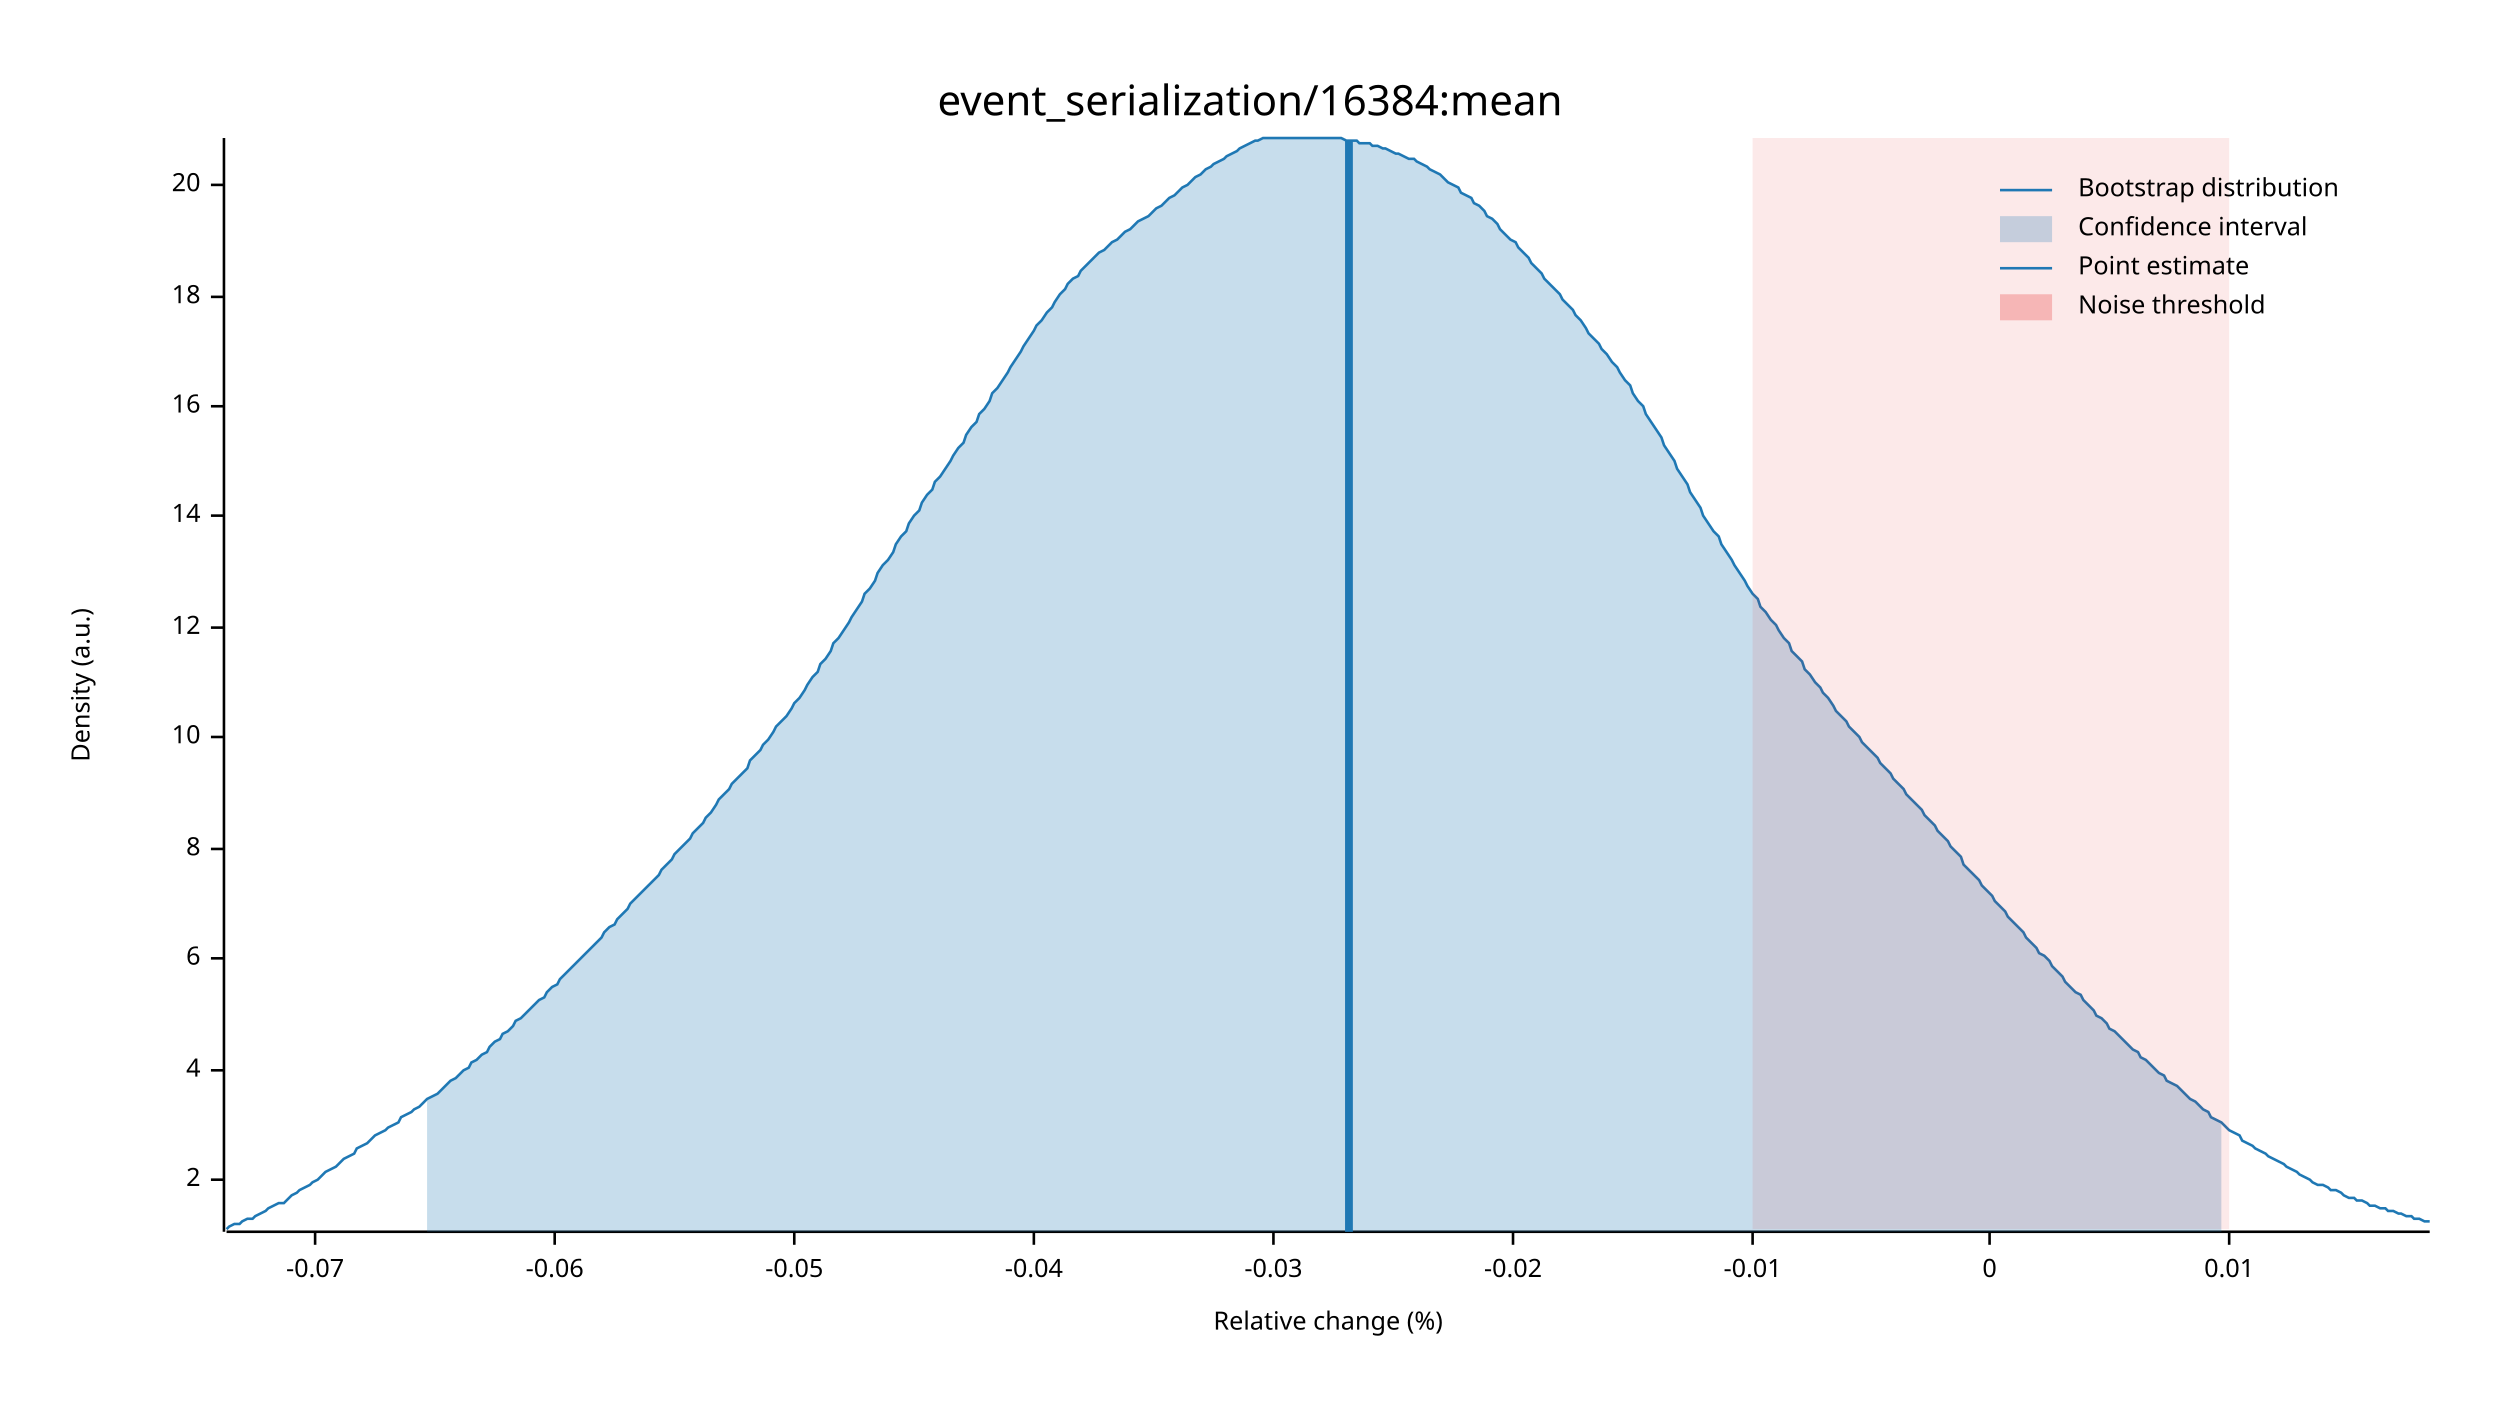
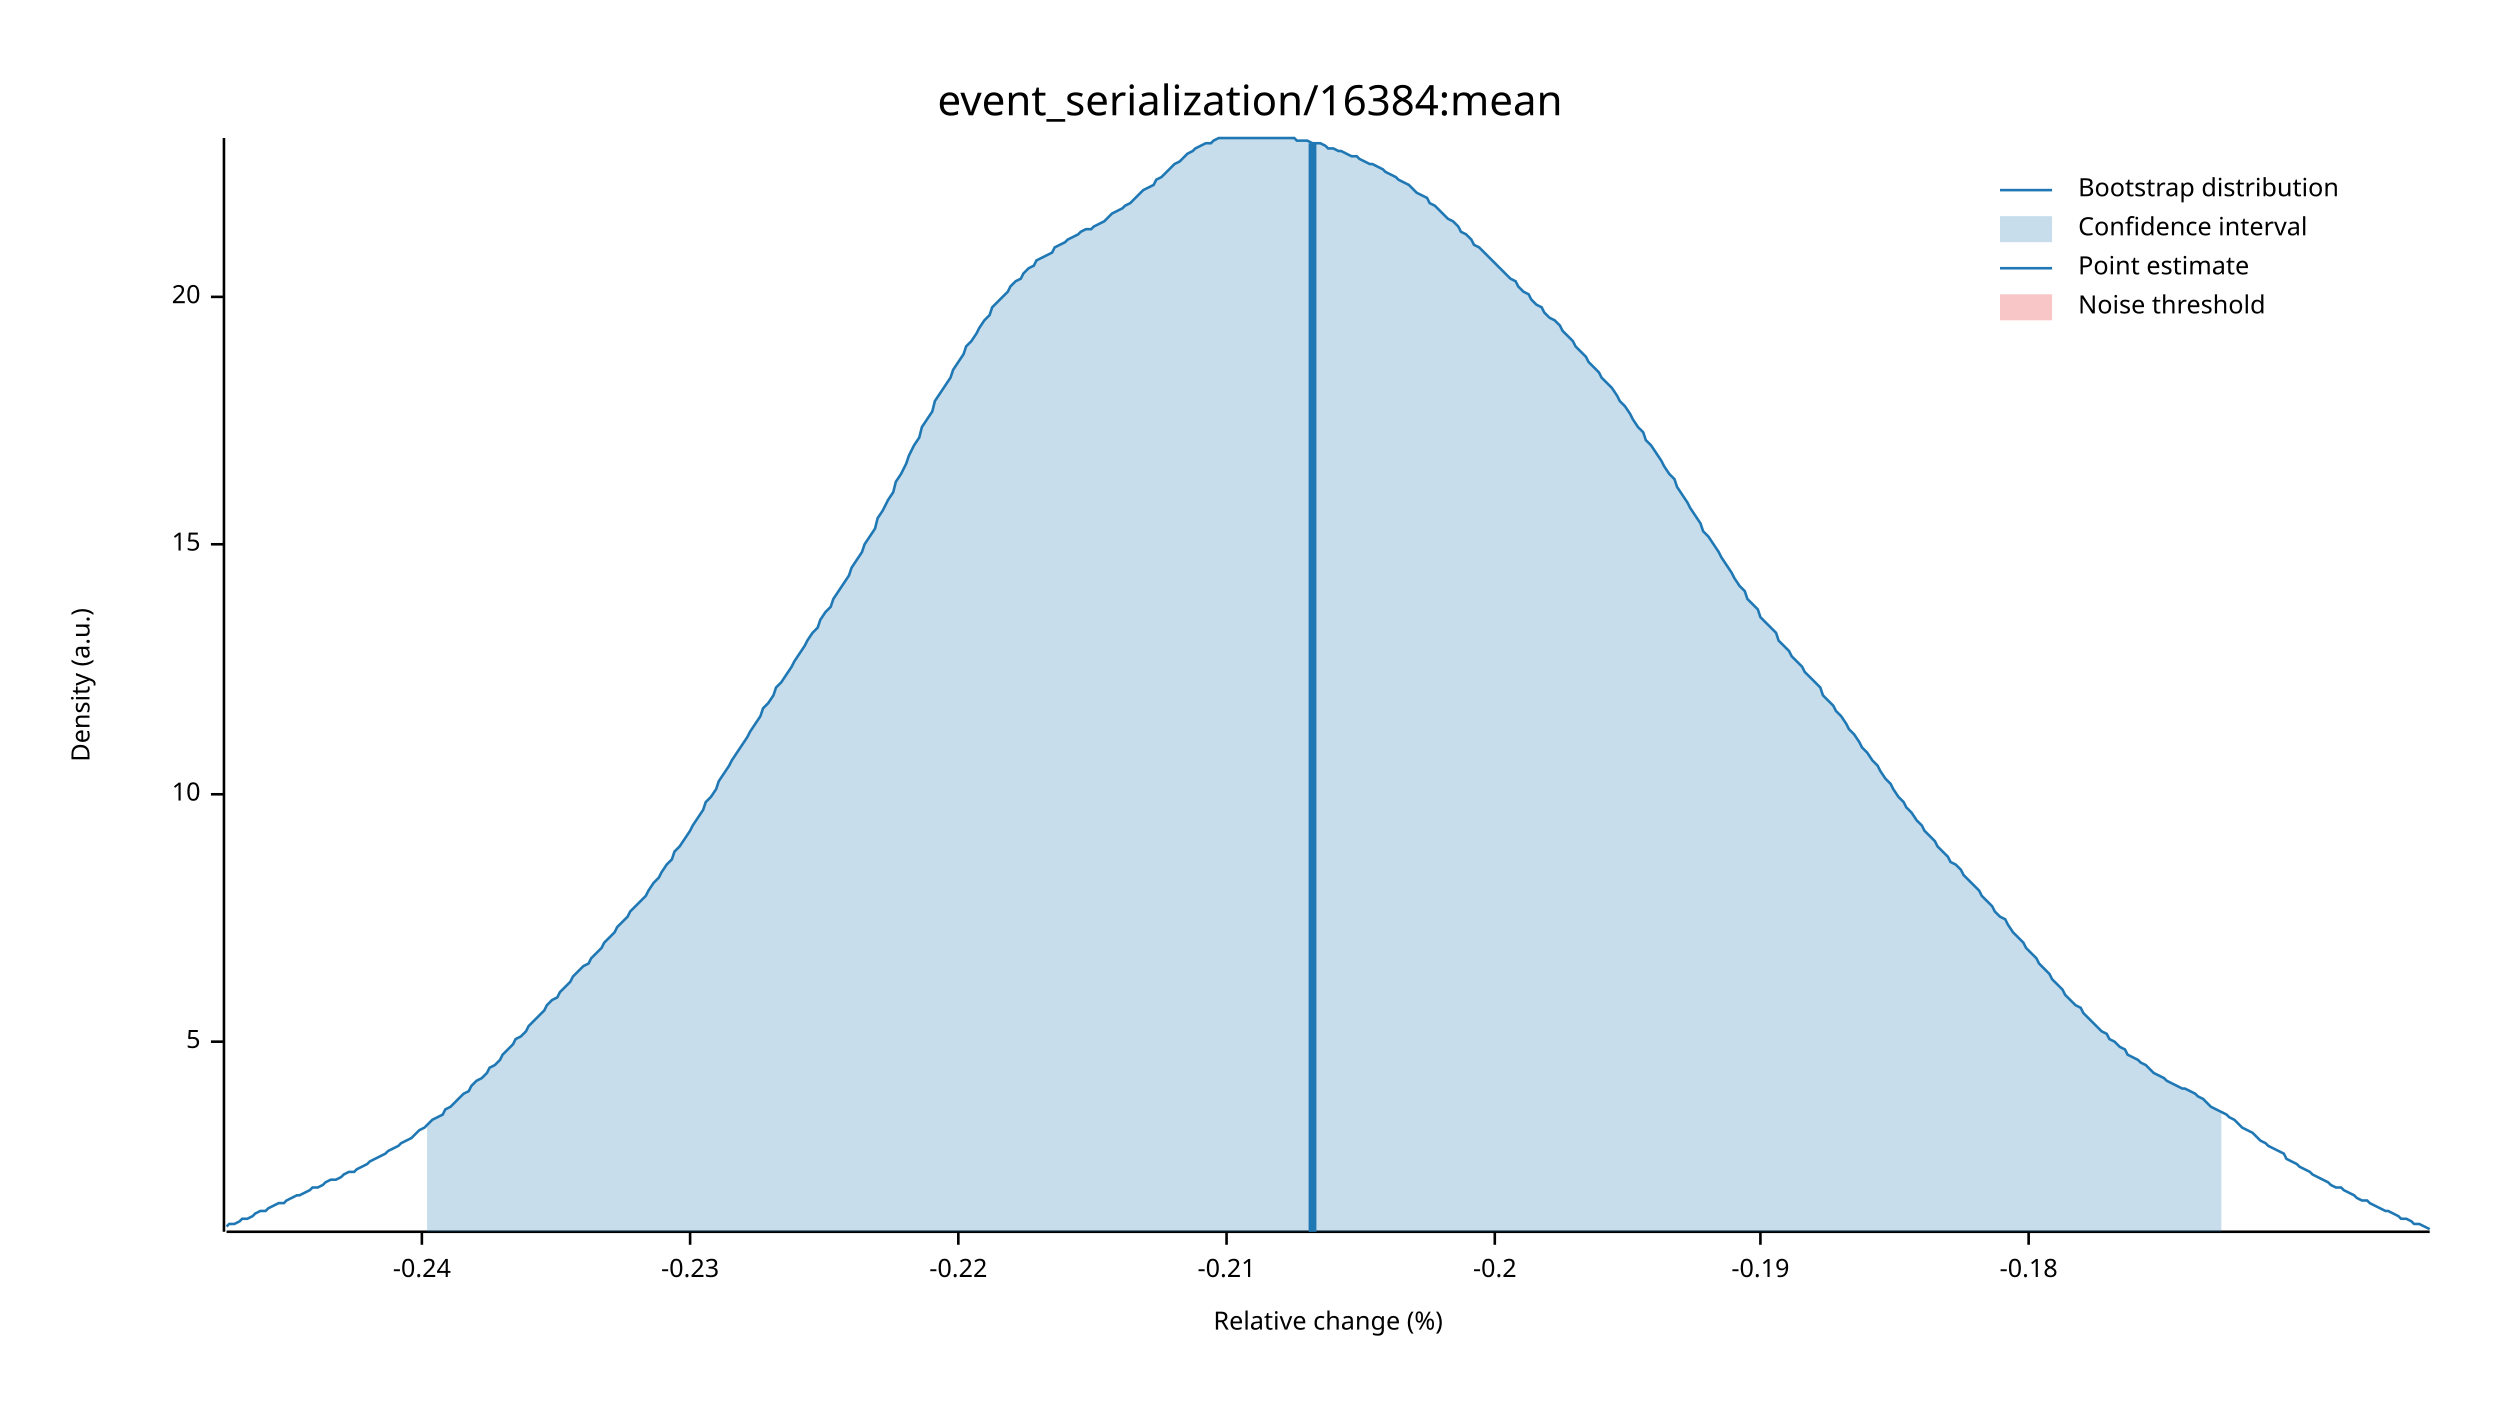
<svg xmlns="http://www.w3.org/2000/svg" width="960" height="540" viewBox="0 0 960 540">
  <text x="480" y="32" dy="0.76em" text-anchor="middle" font-family="sans-serif" font-size="16.129" opacity="1" fill="#000000">
event_serialization/16384:mean
</text>
  <text x="27" y="263" dy="0.76em" text-anchor="middle" font-family="sans-serif" font-size="9.677" opacity="1" fill="#000000" transform="rotate(270, 27, 263)">
Density (a.u.)
</text>
  <text x="510" y="513" dy="-0.5ex" text-anchor="middle" font-family="sans-serif" font-size="9.677" opacity="1" fill="#000000">
Relative change (%)
</text>
  <polyline fill="none" opacity="1" stroke="#000000" stroke-width="1" points="86,53 86,473 " />
-   <text x="77" y="453" dy="0.5ex" text-anchor="end" font-family="sans-serif" font-size="9.677" opacity="1" fill="#000000">
- 2
+   <text x="77" y="400" dy="0.5ex" text-anchor="end" font-family="sans-serif" font-size="9.677" opacity="1" fill="#000000">
+ 5
</text>
-   <polyline fill="none" opacity="1" stroke="#000000" stroke-width="1" points="81,453 86,453 " />
-   <text x="77" y="411" dy="0.5ex" text-anchor="end" font-family="sans-serif" font-size="9.677" opacity="1" fill="#000000">
- 4
- </text>
-   <polyline fill="none" opacity="1" stroke="#000000" stroke-width="1" points="81,411 86,411 " />
-   <text x="77" y="368" dy="0.5ex" text-anchor="end" font-family="sans-serif" font-size="9.677" opacity="1" fill="#000000">
- 6
- </text>
-   <polyline fill="none" opacity="1" stroke="#000000" stroke-width="1" points="81,368 86,368 " />
-   <text x="77" y="326" dy="0.5ex" text-anchor="end" font-family="sans-serif" font-size="9.677" opacity="1" fill="#000000">
- 8
- </text>
-   <polyline fill="none" opacity="1" stroke="#000000" stroke-width="1" points="81,326 86,326 " />
-   <text x="77" y="283" dy="0.5ex" text-anchor="end" font-family="sans-serif" font-size="9.677" opacity="1" fill="#000000">
+   <polyline fill="none" opacity="1" stroke="#000000" stroke-width="1" points="81,400 86,400 " />
+   <text x="77" y="305" dy="0.5ex" text-anchor="end" font-family="sans-serif" font-size="9.677" opacity="1" fill="#000000">
10
</text>
-   <polyline fill="none" opacity="1" stroke="#000000" stroke-width="1" points="81,283 86,283 " />
-   <text x="77" y="241" dy="0.5ex" text-anchor="end" font-family="sans-serif" font-size="9.677" opacity="1" fill="#000000">
- 12
+   <polyline fill="none" opacity="1" stroke="#000000" stroke-width="1" points="81,305 86,305 " />
+   <text x="77" y="209" dy="0.5ex" text-anchor="end" font-family="sans-serif" font-size="9.677" opacity="1" fill="#000000">
+ 15
</text>
-   <polyline fill="none" opacity="1" stroke="#000000" stroke-width="1" points="81,241 86,241 " />
-   <text x="77" y="198" dy="0.5ex" text-anchor="end" font-family="sans-serif" font-size="9.677" opacity="1" fill="#000000">
- 14
- </text>
-   <polyline fill="none" opacity="1" stroke="#000000" stroke-width="1" points="81,198 86,198 " />
-   <text x="77" y="156" dy="0.5ex" text-anchor="end" font-family="sans-serif" font-size="9.677" opacity="1" fill="#000000">
- 16
- </text>
-   <polyline fill="none" opacity="1" stroke="#000000" stroke-width="1" points="81,156 86,156 " />
+   <polyline fill="none" opacity="1" stroke="#000000" stroke-width="1" points="81,209 86,209 " />
  <text x="77" y="114" dy="0.5ex" text-anchor="end" font-family="sans-serif" font-size="9.677" opacity="1" fill="#000000">
- 18
+ 20
</text>
  <polyline fill="none" opacity="1" stroke="#000000" stroke-width="1" points="81,114 86,114 " />
-   <text x="77" y="71" dy="0.5ex" text-anchor="end" font-family="sans-serif" font-size="9.677" opacity="1" fill="#000000">
- 20
+   <polyline fill="none" opacity="1" stroke="#000000" stroke-width="1" points="87,473 933,473 " />
+   <text x="162" y="483" dy="0.76em" text-anchor="middle" font-family="sans-serif" font-size="9.677" opacity="1" fill="#000000">
+ -0.24
</text>
-   <polyline fill="none" opacity="1" stroke="#000000" stroke-width="1" points="81,71 86,71 " />
-   <polyline fill="none" opacity="1" stroke="#000000" stroke-width="1" points="87,473 933,473 " />
-   <text x="121" y="483" dy="0.76em" text-anchor="middle" font-family="sans-serif" font-size="9.677" opacity="1" fill="#000000">
- -0.07
+   <polyline fill="none" opacity="1" stroke="#000000" stroke-width="1" points="162,473 162,478 " />
+   <text x="265" y="483" dy="0.76em" text-anchor="middle" font-family="sans-serif" font-size="9.677" opacity="1" fill="#000000">
+ -0.23
</text>
-   <polyline fill="none" opacity="1" stroke="#000000" stroke-width="1" points="121,473 121,478 " />
-   <text x="213" y="483" dy="0.76em" text-anchor="middle" font-family="sans-serif" font-size="9.677" opacity="1" fill="#000000">
- -0.06
+   <polyline fill="none" opacity="1" stroke="#000000" stroke-width="1" points="265,473 265,478 " />
+   <text x="368" y="483" dy="0.76em" text-anchor="middle" font-family="sans-serif" font-size="9.677" opacity="1" fill="#000000">
+ -0.22
</text>
-   <polyline fill="none" opacity="1" stroke="#000000" stroke-width="1" points="213,473 213,478 " />
-   <text x="305" y="483" dy="0.76em" text-anchor="middle" font-family="sans-serif" font-size="9.677" opacity="1" fill="#000000">
- -0.05
+   <polyline fill="none" opacity="1" stroke="#000000" stroke-width="1" points="368,473 368,478 " />
+   <text x="471" y="483" dy="0.76em" text-anchor="middle" font-family="sans-serif" font-size="9.677" opacity="1" fill="#000000">
+ -0.21
</text>
-   <polyline fill="none" opacity="1" stroke="#000000" stroke-width="1" points="305,473 305,478 " />
-   <text x="397" y="483" dy="0.76em" text-anchor="middle" font-family="sans-serif" font-size="9.677" opacity="1" fill="#000000">
- -0.04
+   <polyline fill="none" opacity="1" stroke="#000000" stroke-width="1" points="471,473 471,478 " />
+   <text x="574" y="483" dy="0.76em" text-anchor="middle" font-family="sans-serif" font-size="9.677" opacity="1" fill="#000000">
+ -0.2
</text>
-   <polyline fill="none" opacity="1" stroke="#000000" stroke-width="1" points="397,473 397,478 " />
-   <text x="489" y="483" dy="0.76em" text-anchor="middle" font-family="sans-serif" font-size="9.677" opacity="1" fill="#000000">
- -0.03
+   <polyline fill="none" opacity="1" stroke="#000000" stroke-width="1" points="574,473 574,478 " />
+   <text x="676" y="483" dy="0.76em" text-anchor="middle" font-family="sans-serif" font-size="9.677" opacity="1" fill="#000000">
+ -0.19
</text>
-   <polyline fill="none" opacity="1" stroke="#000000" stroke-width="1" points="489,473 489,478 " />
-   <text x="581" y="483" dy="0.76em" text-anchor="middle" font-family="sans-serif" font-size="9.677" opacity="1" fill="#000000">
- -0.02
+   <polyline fill="none" opacity="1" stroke="#000000" stroke-width="1" points="676,473 676,478 " />
+   <text x="779" y="483" dy="0.76em" text-anchor="middle" font-family="sans-serif" font-size="9.677" opacity="1" fill="#000000">
+ -0.18
</text>
-   <polyline fill="none" opacity="1" stroke="#000000" stroke-width="1" points="581,473 581,478 " />
-   <text x="673" y="483" dy="0.76em" text-anchor="middle" font-family="sans-serif" font-size="9.677" opacity="1" fill="#000000">
- -0.01
- </text>
-   <polyline fill="none" opacity="1" stroke="#000000" stroke-width="1" points="673,473 673,478 " />
-   <text x="764" y="483" dy="0.76em" text-anchor="middle" font-family="sans-serif" font-size="9.677" opacity="1" fill="#000000">
- 0
- </text>
-   <polyline fill="none" opacity="1" stroke="#000000" stroke-width="1" points="764,473 764,478 " />
-   <text x="856" y="483" dy="0.76em" text-anchor="middle" font-family="sans-serif" font-size="9.677" opacity="1" fill="#000000">
- 0.01
- </text>
-   <polyline fill="none" opacity="1" stroke="#000000" stroke-width="1" points="856,473 856,478 " />
-   <polyline fill="none" opacity="1" stroke="#1F78B4" stroke-width="1" points="87,472 88,471 90,470 92,470 93,469 95,468 97,468 98,467 100,466 102,465 103,464 105,463 107,462 109,462 110,461 112,459 114,458 115,457 117,456 119,455 120,454 122,453 124,451 125,450 127,449 129,448 131,446 132,445 134,444 136,443 137,441 139,440 141,439 142,438 144,436 146,435 148,434 149,433 151,432 153,431 154,429 156,428 158,427 159,426 161,425 163,423 164,422 166,421 168,420 170,418 171,417 173,415 175,414 176,413 178,411 180,410 181,408 183,407 185,405 187,404 188,402 190,400 192,399 193,397 195,396 197,394 198,392 200,391 202,389 203,388 205,386 207,384 209,383 210,381 212,379 214,378 215,376 217,374 219,372 220,371 222,369 224,367 226,365 227,364 229,362 231,360 232,358 234,356 236,355 237,353 239,351 241,349 242,347 244,345 246,343 248,341 249,340 251,338 253,336 254,334 256,332 258,330 259,328 261,326 263,324 265,322 266,320 268,318 270,316 271,314 273,312 275,309 276,307 278,305 280,303 281,301 283,299 285,297 287,295 288,292 290,290 292,288 293,286 295,284 297,281 298,279 300,277 302,275 304,272 305,270 307,268 309,265 310,263 312,260 314,258 315,255 317,253 319,250 320,247 322,245 324,242 326,239 327,237 329,234 331,231 332,228 334,226 336,223 337,220 339,217 341,215 343,212 344,209 346,206 348,204 349,201 351,198 353,196 354,193 356,190 358,188 359,185 361,183 363,180 365,177 366,175 368,172 370,170 371,167 373,164 375,162 376,159 378,157 380,154 381,151 383,149 385,146 387,143 388,141 390,138 392,135 393,133 395,130 397,127 398,125 400,123 402,120 404,118 405,116 407,113 409,111 410,109 412,107 414,106 415,104 417,102 419,100 420,99 422,97 424,96 426,94 427,93 429,92 431,90 432,89 434,88 436,86 437,85 439,84 441,83 443,81 444,80 446,79 448,77 449,76 451,75 453,73 454,72 456,71 458,69 459,68 461,67 463,65 465,64 466,63 468,62 470,61 471,60 473,59 475,58 476,57 478,56 480,55 482,54 483,54 485,53 487,53 488,53 490,53 492,53 493,53 495,53 497,53 498,53 500,53 502,53 504,53 505,53 507,53 509,53 510,53 512,53 514,53 515,53 517,54 519,54 521,54 522,55 524,55 526,55 527,56 529,56 531,57 532,57 534,58 536,59 537,59 539,60 541,61 543,61 544,62 546,63 548,64 549,65 551,66 553,67 554,68 556,70 558,71 560,72 561,74 563,75 565,76 566,78 568,79 570,81 571,83 573,84 575,86 576,88 578,90 580,92 582,93 583,95 585,97 587,99 588,101 590,103 592,105 593,107 595,109 597,111 599,113 600,115 602,117 604,119 605,121 607,123 609,126 610,128 612,130 614,132 615,134 617,136 619,139 621,141 622,143 624,146 626,148 627,151 629,154 631,156 632,159 634,162 636,165 638,168 639,171 641,174 643,177 644,180 646,183 648,186 649,189 651,192 653,195 654,198 656,201 658,204 660,206 661,209 663,212 665,215 666,217 668,220 670,223 671,225 673,228 675,230 676,233 678,235 680,238 682,240 683,242 685,245 687,247 688,250 690,252 692,254 693,257 695,259 697,262 699,264 700,266 702,268 704,271 705,273 707,275 709,277 710,279 712,281 714,283 715,285 717,287 719,289 721,291 722,293 724,295 726,297 727,299 729,301 731,303 732,305 734,307 736,309 738,311 739,313 741,315 743,317 744,319 746,321 748,323 749,325 751,327 753,329 754,332 756,334 758,336 760,338 761,340 763,342 765,344 766,346 768,348 770,350 771,352 773,354 775,356 777,358 778,360 780,362 782,364 783,366 785,367 787,369 788,371 790,373 792,375 793,377 795,379 797,381 799,382 800,384 802,386 804,388 805,390 807,391 809,393 810,395 812,396 814,398 816,400 817,401 819,403 821,404 822,406 824,407 826,409 827,410 829,412 831,413 832,415 834,416 836,417 838,419 839,420 841,422 843,423 844,424 846,426 848,427 849,429 851,430 853,431 855,433 856,434 858,435 860,436 861,438 863,439 865,440 866,441 868,442 870,443 871,444 873,445 875,446 877,447 878,448 880,449 882,450 883,451 885,452 887,453 888,454 890,455 892,455 894,456 895,457 897,457 899,458 900,459 902,460 904,460 905,461 907,461 909,462 910,463 912,463 914,464 916,464 917,465 919,465 921,466 922,466 924,467 926,467 927,468 929,468 931,469 933,469 " />
-   <polygon opacity="0.25" fill="#1F78B4" points="164,422 166,421 168,420 170,418 171,417 173,415 175,414 176,413 178,411 180,410 181,408 183,407 185,405 187,404 188,402 190,400 192,399 193,397 195,396 197,394 198,392 200,391 202,389 203,388 205,386 207,384 209,383 210,381 212,379 214,378 215,376 217,374 219,372 220,371 222,369 224,367 226,365 227,364 229,362 231,360 232,358 234,356 236,355 237,353 239,351 241,349 242,347 244,345 246,343 248,341 249,340 251,338 253,336 254,334 256,332 258,330 259,328 261,326 263,324 265,322 266,320 268,318 270,316 271,314 273,312 275,309 276,307 278,305 280,303 281,301 283,299 285,297 287,295 288,292 290,290 292,288 293,286 295,284 297,281 298,279 300,277 302,275 304,272 305,270 307,268 309,265 310,263 312,260 314,258 315,255 317,253 319,250 320,247 322,245 324,242 326,239 327,237 329,234 331,231 332,228 334,226 336,223 337,220 339,217 341,215 343,212 344,209 346,206 348,204 349,201 351,198 353,196 354,193 356,190 358,188 359,185 361,183 363,180 365,177 366,175 368,172 370,170 371,167 373,164 375,162 376,159 378,157 380,154 381,151 383,149 385,146 387,143 388,141 390,138 392,135 393,133 395,130 397,127 398,125 400,123 402,120 404,118 405,116 407,113 409,111 410,109 412,107 414,106 415,104 417,102 419,100 420,99 422,97 424,96 426,94 427,93 429,92 431,90 432,89 434,88 436,86 437,85 439,84 441,83 443,81 444,80 446,79 448,77 449,76 451,75 453,73 454,72 456,71 458,69 459,68 461,67 463,65 465,64 466,63 468,62 470,61 471,60 473,59 475,58 476,57 478,56 480,55 482,54 483,54 485,53 487,53 488,53 490,53 492,53 493,53 495,53 497,53 498,53 500,53 502,53 504,53 505,53 507,53 509,53 510,53 512,53 514,53 515,53 517,54 519,54 521,54 522,55 524,55 526,55 527,56 529,56 531,57 532,57 534,58 536,59 537,59 539,60 541,61 543,61 544,62 546,63 548,64 549,65 551,66 553,67 554,68 556,70 558,71 560,72 561,74 563,75 565,76 566,78 568,79 570,81 571,83 573,84 575,86 576,88 578,90 580,92 582,93 583,95 585,97 587,99 588,101 590,103 592,105 593,107 595,109 597,111 599,113 600,115 602,117 604,119 605,121 607,123 609,126 610,128 612,130 614,132 615,134 617,136 619,139 621,141 622,143 624,146 626,148 627,151 629,154 631,156 632,159 634,162 636,165 638,168 639,171 641,174 643,177 644,180 646,183 648,186 649,189 651,192 653,195 654,198 656,201 658,204 660,206 661,209 663,212 665,215 666,217 668,220 670,223 671,225 673,228 675,230 676,233 678,235 680,238 682,240 683,242 685,245 687,247 688,250 690,252 692,254 693,257 695,259 697,262 699,264 700,266 702,268 704,271 705,273 707,275 709,277 710,279 712,281 714,283 715,285 717,287 719,289 721,291 722,293 724,295 726,297 727,299 729,301 731,303 732,305 734,307 736,309 738,311 739,313 741,315 743,317 744,319 746,321 748,323 749,325 751,327 753,329 754,332 756,334 758,336 760,338 761,340 763,342 765,344 766,346 768,348 770,350 771,352 773,354 775,356 777,358 778,360 780,362 782,364 783,366 785,367 787,369 788,371 790,373 792,375 793,377 795,379 797,381 799,382 800,384 802,386 804,388 805,390 807,391 809,393 810,395 812,396 814,398 816,400 817,401 819,403 821,404 822,406 824,407 826,409 827,410 829,412 831,413 832,415 834,416 836,417 838,419 839,420 841,422 843,423 844,424 846,426 848,427 849,429 851,430 853,431 853,473 164,473 " />
-   <polyline fill="none" opacity="1" stroke="#1F78B4" stroke-width="3" points="518,473 518,54 " />
-   <rect x="673" y="53" width="183" height="419" opacity="0.1" fill="#E31A1C" stroke="none" />
+   <polyline fill="none" opacity="1" stroke="#000000" stroke-width="1" points="779,473 779,478 " />
+   <polyline fill="none" opacity="1" stroke="#1F78B4" stroke-width="1" points="87,471 88,470 90,470 92,469 93,468 95,468 97,467 98,466 100,465 102,465 103,464 105,463 107,462 109,462 110,461 112,460 114,459 115,459 117,458 119,457 120,456 122,456 124,455 125,454 127,453 129,453 131,452 132,451 134,450 136,450 137,449 139,448 141,447 142,446 144,445 146,444 148,443 149,442 151,441 153,440 154,439 156,438 158,437 159,436 161,434 163,433 164,432 166,430 168,429 170,428 171,426 173,425 175,423 176,422 178,420 180,419 181,417 183,415 185,414 187,412 188,410 190,409 192,407 193,405 195,403 197,401 198,399 200,398 202,396 203,394 205,392 207,390 209,388 210,386 212,384 214,383 215,381 217,379 219,377 220,375 222,373 224,371 226,370 227,368 229,366 231,364 232,362 234,360 236,358 237,356 239,354 241,352 242,350 244,348 246,346 248,344 249,342 251,339 253,337 254,335 256,332 258,330 259,327 261,325 263,322 265,319 266,317 268,314 270,311 271,308 273,306 275,303 276,300 278,297 280,294 281,292 283,289 285,286 287,283 288,281 290,278 292,275 293,272 295,270 297,267 298,264 300,262 302,259 304,256 305,254 307,251 309,248 310,246 312,243 314,241 315,238 317,235 319,233 320,230 322,227 324,224 326,221 327,218 329,215 331,212 332,209 334,206 336,203 337,199 339,196 341,192 343,189 344,185 346,182 348,178 349,175 351,171 353,168 354,164 356,161 358,158 359,154 361,151 363,148 365,145 366,142 368,139 370,136 371,133 373,131 375,128 376,126 378,123 380,121 381,118 383,116 385,114 387,112 388,110 390,108 392,107 393,105 395,103 397,102 398,100 400,99 402,98 404,97 405,95 407,94 409,93 410,92 412,91 414,90 415,89 417,88 419,88 420,87 422,86 424,85 426,83 427,82 429,81 431,80 432,79 434,78 436,76 437,75 439,73 441,72 443,71 444,69 446,68 448,66 449,65 451,63 453,62 454,61 456,59 458,58 459,57 461,56 463,55 465,55 466,54 468,53 470,53 471,53 473,53 475,53 476,53 478,53 480,53 482,53 483,53 485,53 487,53 488,53 490,53 492,53 493,53 495,53 497,53 498,54 500,54 502,54 504,55 505,55 507,55 509,56 510,57 512,57 514,58 515,58 517,59 519,60 521,60 522,61 524,62 526,63 527,63 529,64 531,65 532,66 534,67 536,68 537,69 539,70 541,71 543,73 544,74 546,75 548,76 549,78 551,79 553,81 554,82 556,84 558,85 560,87 561,89 563,90 565,92 566,94 568,95 570,97 571,98 573,100 575,102 576,103 578,105 580,107 582,108 583,110 585,112 587,113 588,115 590,117 592,118 593,120 595,122 597,123 599,125 600,127 602,129 604,131 605,133 607,135 609,137 610,139 612,141 614,143 615,145 617,147 619,149 621,152 622,154 624,156 626,159 627,161 629,164 631,166 632,169 634,171 636,174 638,177 639,179 641,182 643,184 644,187 646,190 648,193 649,195 651,198 653,201 654,204 656,206 658,209 660,212 661,214 663,217 665,220 666,222 668,225 670,227 671,230 673,232 675,234 676,237 678,239 680,241 682,243 683,246 685,248 687,250 688,252 690,254 692,256 693,258 695,260 697,262 699,264 700,267 702,269 704,271 705,273 707,275 709,278 710,280 712,282 714,285 715,287 717,289 719,292 721,294 722,296 724,299 726,301 727,303 729,306 731,308 732,310 734,312 736,315 738,317 739,319 741,321 743,323 744,325 746,327 748,329 749,331 751,332 753,334 754,336 756,338 758,340 760,342 761,344 763,346 765,348 766,350 768,352 770,353 771,355 773,358 775,360 777,362 778,364 780,366 782,368 783,370 785,372 787,374 788,376 790,378 792,380 793,382 795,384 797,386 799,387 800,389 802,391 804,393 805,394 807,396 809,397 810,399 812,400 814,402 816,403 817,405 819,406 821,407 822,408 824,409 826,411 827,412 829,413 831,414 832,415 834,416 836,417 838,418 839,418 841,419 843,420 844,421 846,422 848,424 849,425 851,426 853,427 855,428 856,429 858,430 860,432 861,433 863,434 865,435 866,436 868,438 870,439 871,440 873,441 875,442 877,443 878,445 880,446 882,447 883,448 885,449 887,450 888,451 890,452 892,453 894,454 895,455 897,456 899,456 900,457 902,458 904,459 905,460 907,461 909,461 910,462 912,463 914,464 916,465 917,465 919,466 921,467 922,468 924,468 926,469 927,470 929,470 931,471 933,472 " />
+   <polygon opacity="0.25" fill="#1F78B4" points="164,432 166,430 168,429 170,428 171,426 173,425 175,423 176,422 178,420 180,419 181,417 183,415 185,414 187,412 188,410 190,409 192,407 193,405 195,403 197,401 198,399 200,398 202,396 203,394 205,392 207,390 209,388 210,386 212,384 214,383 215,381 217,379 219,377 220,375 222,373 224,371 226,370 227,368 229,366 231,364 232,362 234,360 236,358 237,356 239,354 241,352 242,350 244,348 246,346 248,344 249,342 251,339 253,337 254,335 256,332 258,330 259,327 261,325 263,322 265,319 266,317 268,314 270,311 271,308 273,306 275,303 276,300 278,297 280,294 281,292 283,289 285,286 287,283 288,281 290,278 292,275 293,272 295,270 297,267 298,264 300,262 302,259 304,256 305,254 307,251 309,248 310,246 312,243 314,241 315,238 317,235 319,233 320,230 322,227 324,224 326,221 327,218 329,215 331,212 332,209 334,206 336,203 337,199 339,196 341,192 343,189 344,185 346,182 348,178 349,175 351,171 353,168 354,164 356,161 358,158 359,154 361,151 363,148 365,145 366,142 368,139 370,136 371,133 373,131 375,128 376,126 378,123 380,121 381,118 383,116 385,114 387,112 388,110 390,108 392,107 393,105 395,103 397,102 398,100 400,99 402,98 404,97 405,95 407,94 409,93 410,92 412,91 414,90 415,89 417,88 419,88 420,87 422,86 424,85 426,83 427,82 429,81 431,80 432,79 434,78 436,76 437,75 439,73 441,72 443,71 444,69 446,68 448,66 449,65 451,63 453,62 454,61 456,59 458,58 459,57 461,56 463,55 465,55 466,54 468,53 470,53 471,53 473,53 475,53 476,53 478,53 480,53 482,53 483,53 485,53 487,53 488,53 490,53 492,53 493,53 495,53 497,53 498,54 500,54 502,54 504,55 505,55 507,55 509,56 510,57 512,57 514,58 515,58 517,59 519,60 521,60 522,61 524,62 526,63 527,63 529,64 531,65 532,66 534,67 536,68 537,69 539,70 541,71 543,73 544,74 546,75 548,76 549,78 551,79 553,81 554,82 556,84 558,85 560,87 561,89 563,90 565,92 566,94 568,95 570,97 571,98 573,100 575,102 576,103 578,105 580,107 582,108 583,110 585,112 587,113 588,115 590,117 592,118 593,120 595,122 597,123 599,125 600,127 602,129 604,131 605,133 607,135 609,137 610,139 612,141 614,143 615,145 617,147 619,149 621,152 622,154 624,156 626,159 627,161 629,164 631,166 632,169 634,171 636,174 638,177 639,179 641,182 643,184 644,187 646,190 648,193 649,195 651,198 653,201 654,204 656,206 658,209 660,212 661,214 663,217 665,220 666,222 668,225 670,227 671,230 673,232 675,234 676,237 678,239 680,241 682,243 683,246 685,248 687,250 688,252 690,254 692,256 693,258 695,260 697,262 699,264 700,267 702,269 704,271 705,273 707,275 709,278 710,280 712,282 714,285 715,287 717,289 719,292 721,294 722,296 724,299 726,301 727,303 729,306 731,308 732,310 734,312 736,315 738,317 739,319 741,321 743,323 744,325 746,327 748,329 749,331 751,332 753,334 754,336 756,338 758,340 760,342 761,344 763,346 765,348 766,350 768,352 770,353 771,355 773,358 775,360 777,362 778,364 780,366 782,368 783,370 785,372 787,374 788,376 790,378 792,380 793,382 795,384 797,386 799,387 800,389 802,391 804,393 805,394 807,396 809,397 810,399 812,400 814,402 816,403 817,405 819,406 821,407 822,408 824,409 826,411 827,412 829,413 831,414 832,415 834,416 836,417 838,418 839,418 841,419 843,420 844,421 846,422 848,424 849,425 851,426 853,427 853,473 164,473 " />
+   <polyline fill="none" opacity="1" stroke="#1F78B4" stroke-width="3" points="504,473 504,55 " />
+   <rect x="510" y="53" width="0" height="419" opacity="0.1" fill="#E31A1C" stroke="none" />
  <text x="798" y="68" dy="0.76em" text-anchor="start" font-family="sans-serif" font-size="9.677" opacity="1" fill="#000000">
Bootstrap distribution
</text>
  <text x="798" y="83" dy="0.76em" text-anchor="start" font-family="sans-serif" font-size="9.677" opacity="1" fill="#000000">
Confidence interval
</text>
  <text x="798" y="98" dy="0.76em" text-anchor="start" font-family="sans-serif" font-size="9.677" opacity="1" fill="#000000">
Point estimate
</text>
  <text x="798" y="113" dy="0.76em" text-anchor="start" font-family="sans-serif" font-size="9.677" opacity="1" fill="#000000">
Noise threshold
</text>
  <polyline fill="none" opacity="1" stroke="#1F78B4" stroke-width="1" points="768,73 788,73 " />
  <rect x="768" y="83" width="20" height="10" opacity="0.25" fill="#1F78B4" stroke="none" />
  <polyline fill="none" opacity="1" stroke="#1F78B4" stroke-width="1" points="768,103 788,103 " />
  <rect x="768" y="113" width="20" height="10" opacity="0.25" fill="#E31A1C" stroke="none" />
</svg>
